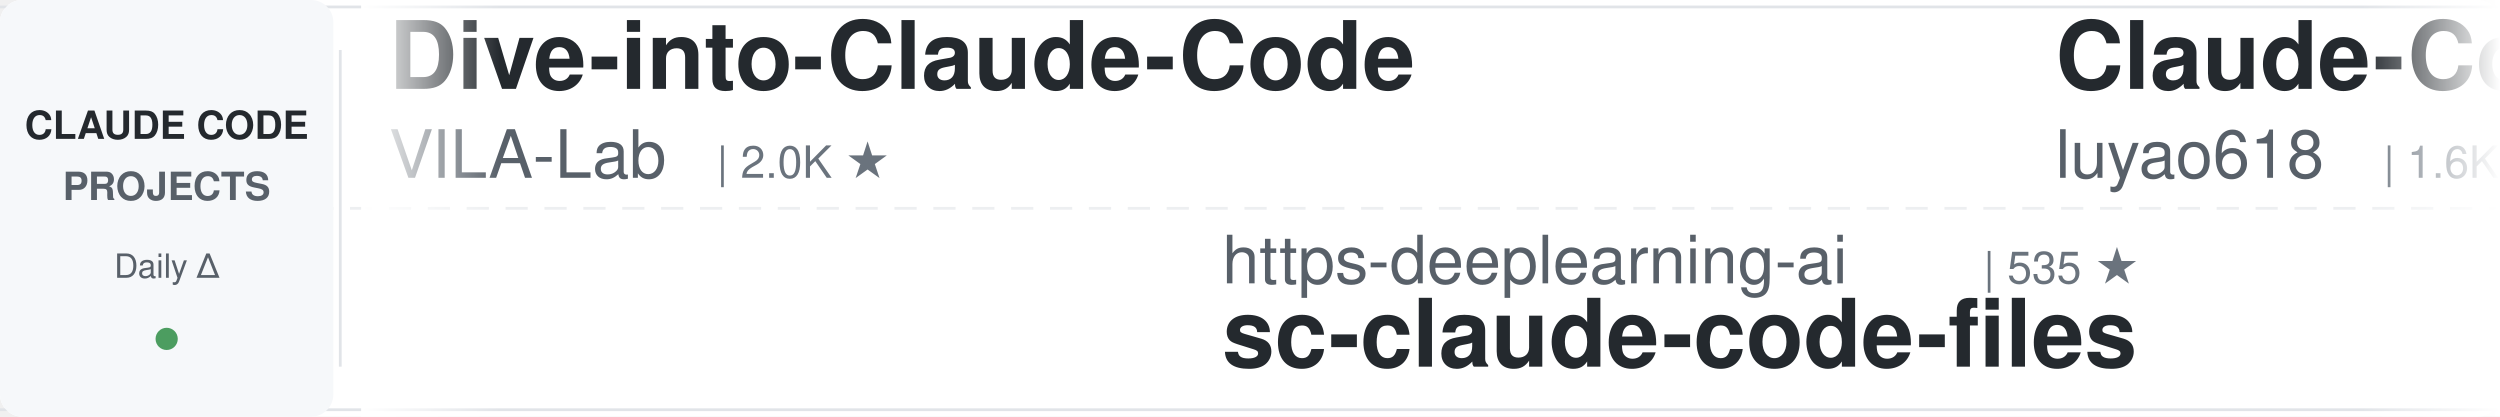
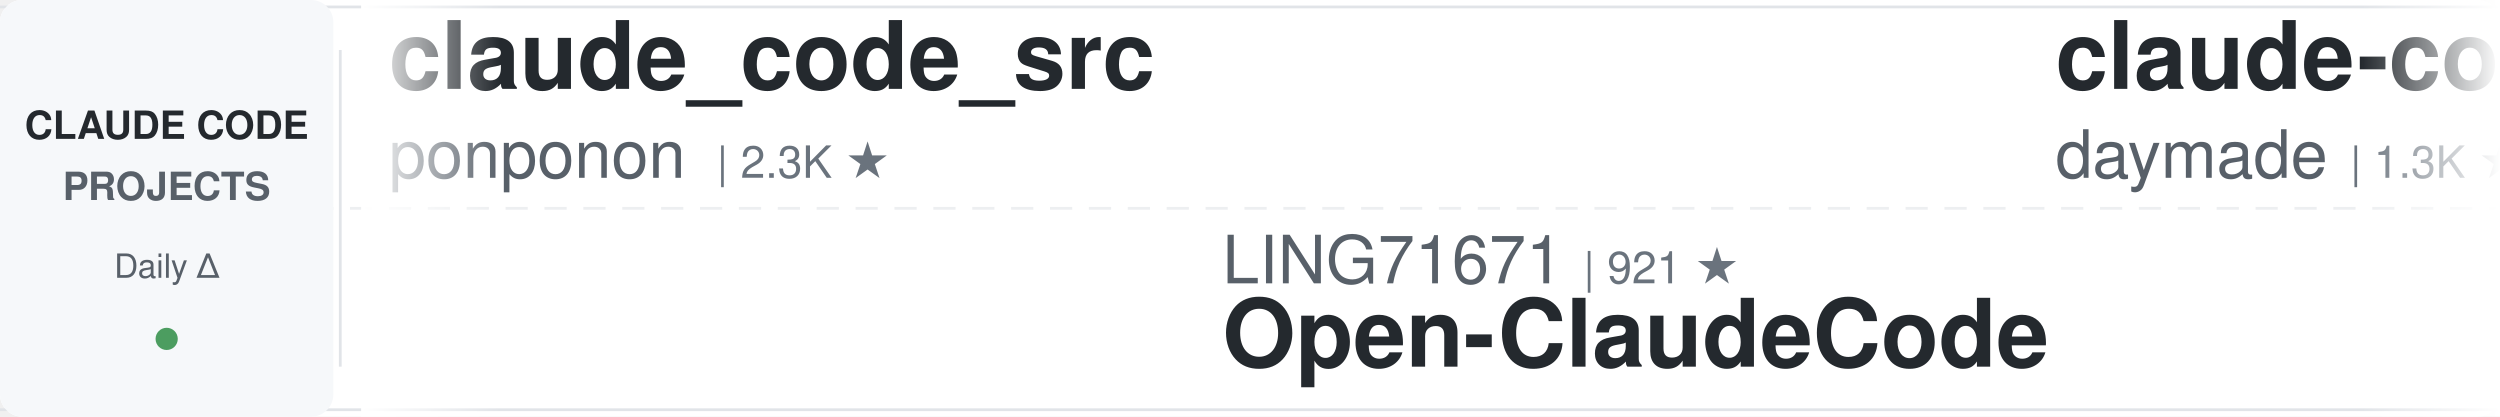
<svg xmlns="http://www.w3.org/2000/svg" width="900" height="150">
  <defs>
    <linearGradient id="leftFade" x1="0%" y1="0%" x2="100%" y2="0%">
      <stop offset="0%" style="stop-color:#ffffff;stop-opacity:1" />
      <stop offset="100%" style="stop-color:#ffffff;stop-opacity:0" />
    </linearGradient>
    <linearGradient id="rightFade" x1="0%" y1="0%" x2="100%" y2="0%">
      <stop offset="0%" style="stop-color:#ffffff;stop-opacity:0" />
      <stop offset="100%" style="stop-color:#ffffff;stop-opacity:1" />
    </linearGradient>
  </defs>
  <rect width="900" height="150" fill="#ffffff" rx="8" />
  <rect x="0" y="2" width="900" height="1" fill="#e1e4e8" />
  <rect x="0" y="147" width="900" height="1" fill="#e1e4e8" />
  <line x1="0" y1="75" x2="900" y2="75" stroke="#e1e4e8" stroke-width="1" stroke-dasharray="8 6" opacity="0.6" />
  <rect x="0" y="0" width="120" height="150" fill="#f6f8fa" rx="8" />
  <text x="60" y="50" font-family="-apple-system, BlinkMacSystemFont, 'Segoe UI', Helvetica, Arial, sans-serif" font-size="14" font-weight="600" fill="#24292e" text-anchor="middle">CLAUDE CODE</text>
  <text x="60" y="72" font-family="-apple-system, BlinkMacSystemFont, 'Segoe UI', Helvetica, Arial, sans-serif" font-size="14" font-weight="600" fill="#586069" text-anchor="middle">PROJECTS</text>
  <text x="60" y="100" font-family="-apple-system, BlinkMacSystemFont, 'Segoe UI', Helvetica, Arial, sans-serif" font-size="12" font-weight="500" fill="#586069" text-anchor="middle">Daily Δ</text>
  <circle cx="60" cy="122" r="4" fill="#22863a" opacity="0.8" />
  <rect x="122" y="18" width="1" height="114" fill="#e1e4e8" />
  <clipPath id="tickerClip">
    <rect x="130" y="0" width="770" height="150" />
  </clipPath>
  <g clip-path="url(#tickerClip)">
    <g id="tickerItems">
      <animateTransform attributeName="transform" attributeType="XML" type="translate" from="0 0" to="-3000 0" dur="54s" repeatCount="indefinite" />
      <g transform="translate(0, 0)">
-         <text x="140" y="32" font-family="-apple-system, BlinkMacSystemFont, 'Segoe UI', Helvetica, Arial, sans-serif" font-size="34" font-weight="600" fill="#24292e">Dive-into-Claude-Code</text>
-         <text x="140" y="64" font-family="-apple-system, BlinkMacSystemFont, 'Segoe UI', Helvetica, Arial, sans-serif" font-size="24" font-weight="400" fill="#586069">VILA-Lab</text>
-         <text x="258" y="64" font-family="-apple-system, BlinkMacSystemFont, 'Segoe UI', Helvetica, Arial, sans-serif" font-size="16" font-weight="500" fill="#6a737d">| 2.0K ★</text>
+         <text x="140" y="32" font-family="-apple-system, BlinkMacSystemFont, 'Segoe UI', Helvetica, Arial, sans-serif" font-size="34" font-weight="600" fill="#24292e">claude_code_src</text>
+         <text x="140" y="64" font-family="-apple-system, BlinkMacSystemFont, 'Segoe UI', Helvetica, Arial, sans-serif" font-size="24" font-weight="400" fill="#586069">ponponon</text>
+         <text x="258" y="64" font-family="-apple-system, BlinkMacSystemFont, 'Segoe UI', Helvetica, Arial, sans-serif" font-size="16" font-weight="500" fill="#6a737d">| 2.3K ★</text>
      </g>
      <g transform="translate(300, 0)">
-         <text x="140" y="102" font-family="-apple-system, BlinkMacSystemFont, 'Segoe UI', Helvetica, Arial, sans-serif" font-size="24" font-weight="400" fill="#586069">https-deeplearning-ai</text>
-         <text x="414" y="102" font-family="-apple-system, BlinkMacSystemFont, 'Segoe UI', Helvetica, Arial, sans-serif" font-size="16" font-weight="500" fill="#6a737d">| 535 ★</text>
-         <text x="140" y="132" font-family="-apple-system, BlinkMacSystemFont, 'Segoe UI', Helvetica, Arial, sans-serif" font-size="34" font-weight="600" fill="#24292e">sc-claude-code-files</text>
+         <text x="140" y="102" font-family="-apple-system, BlinkMacSystemFont, 'Segoe UI', Helvetica, Arial, sans-serif" font-size="24" font-weight="400" fill="#586069">LING71671</text>
+         <text x="270" y="102" font-family="-apple-system, BlinkMacSystemFont, 'Segoe UI', Helvetica, Arial, sans-serif" font-size="16" font-weight="500" fill="#6a737d">| 921 ★</text>
+         <text x="140" y="132" font-family="-apple-system, BlinkMacSystemFont, 'Segoe UI', Helvetica, Arial, sans-serif" font-size="34" font-weight="600" fill="#24292e">Open-ClaudeCode</text>
      </g>
      <g transform="translate(600, 0)">
-         <text x="140" y="32" font-family="-apple-system, BlinkMacSystemFont, 'Segoe UI', Helvetica, Arial, sans-serif" font-size="34" font-weight="600" fill="#24292e">Claude-Code-Source-Study</text>
-         <text x="140" y="64" font-family="-apple-system, BlinkMacSystemFont, 'Segoe UI', Helvetica, Arial, sans-serif" font-size="24" font-weight="400" fill="#586069">luyao618</text>
-         <text x="258" y="64" font-family="-apple-system, BlinkMacSystemFont, 'Segoe UI', Helvetica, Arial, sans-serif" font-size="16" font-weight="500" fill="#6a737d">| 1.6K ★</text>
+         <text x="140" y="32" font-family="-apple-system, BlinkMacSystemFont, 'Segoe UI', Helvetica, Arial, sans-serif" font-size="34" font-weight="600" fill="#24292e">claude-code-skills</text>
+         <text x="140" y="64" font-family="-apple-system, BlinkMacSystemFont, 'Segoe UI', Helvetica, Arial, sans-serif" font-size="24" font-weight="400" fill="#586069">daymade</text>
+         <text x="246" y="64" font-family="-apple-system, BlinkMacSystemFont, 'Segoe UI', Helvetica, Arial, sans-serif" font-size="16" font-weight="500" fill="#6a737d">| 1.3K ★</text>
      </g>
      <g transform="translate(900, 0)">
-         <text x="140" y="102" font-family="-apple-system, BlinkMacSystemFont, 'Segoe UI', Helvetica, Arial, sans-serif" font-size="24" font-weight="400" fill="#586069">digitalsamba</text>
-         <text x="306" y="102" font-family="-apple-system, BlinkMacSystemFont, 'Segoe UI', Helvetica, Arial, sans-serif" font-size="16" font-weight="500" fill="#6a737d">| 1.8K ★</text>
-         <text x="140" y="132" font-family="-apple-system, BlinkMacSystemFont, 'Segoe UI', Helvetica, Arial, sans-serif" font-size="34" font-weight="600" fill="#24292e">claude-code-video-toolki...</text>
+         <text x="140" y="102" font-family="-apple-system, BlinkMacSystemFont, 'Segoe UI', Helvetica, Arial, sans-serif" font-size="24" font-weight="400" fill="#586069">Maciek-roboblog</text>
+         <text x="342" y="102" font-family="-apple-system, BlinkMacSystemFont, 'Segoe UI', Helvetica, Arial, sans-serif" font-size="16" font-weight="500" fill="#6a737d">| 8.5K ★</text>
+         <text x="140" y="132" font-family="-apple-system, BlinkMacSystemFont, 'Segoe UI', Helvetica, Arial, sans-serif" font-size="34" font-weight="600" fill="#24292e">Claude-Code-Usage-Monito...</text>
      </g>
      <g transform="translate(1200, 0)">
-         <text x="140" y="32" font-family="-apple-system, BlinkMacSystemFont, 'Segoe UI', Helvetica, Arial, sans-serif" font-size="34" font-weight="600" fill="#24292e">claude-code-local</text>
-         <text x="140" y="64" font-family="-apple-system, BlinkMacSystemFont, 'Segoe UI', Helvetica, Arial, sans-serif" font-size="24" font-weight="400" fill="#586069">nicedreamzapp</text>
-         <text x="318" y="64" font-family="-apple-system, BlinkMacSystemFont, 'Segoe UI', Helvetica, Arial, sans-serif" font-size="16" font-weight="500" fill="#6a737d">| 3.0K ★</text>
+         <text x="140" y="32" font-family="-apple-system, BlinkMacSystemFont, 'Segoe UI', Helvetica, Arial, sans-serif" font-size="34" font-weight="600" fill="#24292e">claude-code-source</text>
+         <text x="140" y="64" font-family="-apple-system, BlinkMacSystemFont, 'Segoe UI', Helvetica, Arial, sans-serif" font-size="24" font-weight="400" fill="#586069">hangsman</text>
+         <text x="258" y="64" font-family="-apple-system, BlinkMacSystemFont, 'Segoe UI', Helvetica, Arial, sans-serif" font-size="16" font-weight="500" fill="#6a737d">| 788 ★</text>
      </g>
      <g transform="translate(1500, 0)">
+         <text x="140" y="102" font-family="-apple-system, BlinkMacSystemFont, 'Segoe UI', Helvetica, Arial, sans-serif" font-size="24" font-weight="400" fill="#586069">oboard</text>
+         <text x="234" y="102" font-family="-apple-system, BlinkMacSystemFont, 'Segoe UI', Helvetica, Arial, sans-serif" font-size="16" font-weight="500" fill="#6a737d">| 3.3K ★</text>
+         <text x="140" y="132" font-family="-apple-system, BlinkMacSystemFont, 'Segoe UI', Helvetica, Arial, sans-serif" font-size="34" font-weight="600" fill="#24292e">claude-code-rev</text>
+       </g>
+       <g transform="translate(1800, 0)">
+         <text x="140" y="32" font-family="-apple-system, BlinkMacSystemFont, 'Segoe UI', Helvetica, Arial, sans-serif" font-size="34" font-weight="600" fill="#24292e">claude-code-security-rev...</text>
+         <text x="140" y="64" font-family="-apple-system, BlinkMacSystemFont, 'Segoe UI', Helvetica, Arial, sans-serif" font-size="24" font-weight="400" fill="#586069">anthropics</text>
+         <text x="282" y="64" font-family="-apple-system, BlinkMacSystemFont, 'Segoe UI', Helvetica, Arial, sans-serif" font-size="16" font-weight="500" fill="#6a737d">| 5.6K ★</text>
+       </g>
+       <g transform="translate(2100, 0)">
        <text x="140" y="102" font-family="-apple-system, BlinkMacSystemFont, 'Segoe UI', Helvetica, Arial, sans-serif" font-size="24" font-weight="400" fill="#586069">Donchitos</text>
        <text x="270" y="102" font-family="-apple-system, BlinkMacSystemFont, 'Segoe UI', Helvetica, Arial, sans-serif" font-size="16" font-weight="500" fill="#6a737d">| 23.2K ★</text>
        <text x="140" y="132" font-family="-apple-system, BlinkMacSystemFont, 'Segoe UI', Helvetica, Arial, sans-serif" font-size="34" font-weight="600" fill="#24292e">Claude-Code-Game-Studios</text>
      </g>
-       <g transform="translate(1800, 0)">
-         <text x="140" y="32" font-family="-apple-system, BlinkMacSystemFont, 'Segoe UI', Helvetica, Arial, sans-serif" font-size="34" font-weight="600" fill="#24292e">claude-code-system-promp...</text>
-         <text x="140" y="64" font-family="-apple-system, BlinkMacSystemFont, 'Segoe UI', Helvetica, Arial, sans-serif" font-size="24" font-weight="400" fill="#586069">Piebald-AI</text>
-         <text x="282" y="64" font-family="-apple-system, BlinkMacSystemFont, 'Segoe UI', Helvetica, Arial, sans-serif" font-size="16" font-weight="500" fill="#6a737d">| 11.9K ★</text>
-       </g>
-       <g transform="translate(2100, 0)">
-         <text x="140" y="102" font-family="-apple-system, BlinkMacSystemFont, 'Segoe UI', Helvetica, Arial, sans-serif" font-size="24" font-weight="400" fill="#586069">carlvellotti</text>
-         <text x="306" y="102" font-family="-apple-system, BlinkMacSystemFont, 'Segoe UI', Helvetica, Arial, sans-serif" font-size="16" font-weight="500" fill="#6a737d">| 2.1K ★</text>
-         <text x="140" y="132" font-family="-apple-system, BlinkMacSystemFont, 'Segoe UI', Helvetica, Arial, sans-serif" font-size="34" font-weight="600" fill="#24292e">claude-code-pm-course</text>
-       </g>
      <g transform="translate(2400, 0)">
-         <text x="140" y="32" font-family="-apple-system, BlinkMacSystemFont, 'Segoe UI', Helvetica, Arial, sans-serif" font-size="34" font-weight="600" fill="#24292e">edmunds-claude-code</text>
-         <text x="140" y="64" font-family="-apple-system, BlinkMacSystemFont, 'Segoe UI', Helvetica, Arial, sans-serif" font-size="24" font-weight="400" fill="#586069">edmund-io</text>
-         <text x="270" y="64" font-family="-apple-system, BlinkMacSystemFont, 'Segoe UI', Helvetica, Arial, sans-serif" font-size="16" font-weight="500" fill="#6a737d">| 1.5K ★</text>
+         <text x="140" y="32" font-family="-apple-system, BlinkMacSystemFont, 'Segoe UI', Helvetica, Arial, sans-serif" font-size="34" font-weight="600" fill="#24292e">claude-code-tips</text>
+         <text x="140" y="64" font-family="-apple-system, BlinkMacSystemFont, 'Segoe UI', Helvetica, Arial, sans-serif" font-size="24" font-weight="400" fill="#586069">ykdojo</text>
+         <text x="234" y="64" font-family="-apple-system, BlinkMacSystemFont, 'Segoe UI', Helvetica, Arial, sans-serif" font-size="16" font-weight="500" fill="#6a737d">| 9.4K ★</text>
      </g>
      <g transform="translate(2700, 0)">
-         <text x="140" y="102" font-family="-apple-system, BlinkMacSystemFont, 'Segoe UI', Helvetica, Arial, sans-serif" font-size="24" font-weight="400" fill="#586069">disler</text>
-         <text x="234" y="102" font-family="-apple-system, BlinkMacSystemFont, 'Segoe UI', Helvetica, Arial, sans-serif" font-size="16" font-weight="500" fill="#6a737d">| 3.8K ★</text>
-         <text x="140" y="132" font-family="-apple-system, BlinkMacSystemFont, 'Segoe UI', Helvetica, Arial, sans-serif" font-size="34" font-weight="600" fill="#24292e">claude-code-hooks-master...</text>
+         <text x="140" y="102" font-family="-apple-system, BlinkMacSystemFont, 'Segoe UI', Helvetica, Arial, sans-serif" font-size="24" font-weight="400" fill="#586069">Yeachan-Heo</text>
+         <text x="294" y="102" font-family="-apple-system, BlinkMacSystemFont, 'Segoe UI', Helvetica, Arial, sans-serif" font-size="16" font-weight="500" fill="#6a737d">| 37.9K ★</text>
+         <text x="140" y="132" font-family="-apple-system, BlinkMacSystemFont, 'Segoe UI', Helvetica, Arial, sans-serif" font-size="34" font-weight="600" fill="#24292e">oh-my-claudecode</text>
      </g>
      <g transform="translate(3000, 0)">
-         <text x="140" y="32" font-family="-apple-system, BlinkMacSystemFont, 'Segoe UI', Helvetica, Arial, sans-serif" font-size="34" font-weight="600" fill="#24292e">Dive-into-Claude-Code</text>
-         <text x="140" y="64" font-family="-apple-system, BlinkMacSystemFont, 'Segoe UI', Helvetica, Arial, sans-serif" font-size="24" font-weight="400" fill="#586069">VILA-Lab</text>
-         <text x="258" y="64" font-family="-apple-system, BlinkMacSystemFont, 'Segoe UI', Helvetica, Arial, sans-serif" font-size="16" font-weight="500" fill="#6a737d">| 2.0K ★</text>
+         <text x="140" y="32" font-family="-apple-system, BlinkMacSystemFont, 'Segoe UI', Helvetica, Arial, sans-serif" font-size="34" font-weight="600" fill="#24292e">claude_code_src</text>
+         <text x="140" y="64" font-family="-apple-system, BlinkMacSystemFont, 'Segoe UI', Helvetica, Arial, sans-serif" font-size="24" font-weight="400" fill="#586069">ponponon</text>
+         <text x="258" y="64" font-family="-apple-system, BlinkMacSystemFont, 'Segoe UI', Helvetica, Arial, sans-serif" font-size="16" font-weight="500" fill="#6a737d">| 2.3K ★</text>
      </g>
      <g transform="translate(3300, 0)">
-         <text x="140" y="102" font-family="-apple-system, BlinkMacSystemFont, 'Segoe UI', Helvetica, Arial, sans-serif" font-size="24" font-weight="400" fill="#586069">https-deeplearning-ai</text>
-         <text x="414" y="102" font-family="-apple-system, BlinkMacSystemFont, 'Segoe UI', Helvetica, Arial, sans-serif" font-size="16" font-weight="500" fill="#6a737d">| 535 ★</text>
-         <text x="140" y="132" font-family="-apple-system, BlinkMacSystemFont, 'Segoe UI', Helvetica, Arial, sans-serif" font-size="34" font-weight="600" fill="#24292e">sc-claude-code-files</text>
+         <text x="140" y="102" font-family="-apple-system, BlinkMacSystemFont, 'Segoe UI', Helvetica, Arial, sans-serif" font-size="24" font-weight="400" fill="#586069">LING71671</text>
+         <text x="270" y="102" font-family="-apple-system, BlinkMacSystemFont, 'Segoe UI', Helvetica, Arial, sans-serif" font-size="16" font-weight="500" fill="#6a737d">| 921 ★</text>
+         <text x="140" y="132" font-family="-apple-system, BlinkMacSystemFont, 'Segoe UI', Helvetica, Arial, sans-serif" font-size="34" font-weight="600" fill="#24292e">Open-ClaudeCode</text>
      </g>
      <g transform="translate(3600, 0)">
-         <text x="140" y="32" font-family="-apple-system, BlinkMacSystemFont, 'Segoe UI', Helvetica, Arial, sans-serif" font-size="34" font-weight="600" fill="#24292e">Claude-Code-Source-Study</text>
-         <text x="140" y="64" font-family="-apple-system, BlinkMacSystemFont, 'Segoe UI', Helvetica, Arial, sans-serif" font-size="24" font-weight="400" fill="#586069">luyao618</text>
-         <text x="258" y="64" font-family="-apple-system, BlinkMacSystemFont, 'Segoe UI', Helvetica, Arial, sans-serif" font-size="16" font-weight="500" fill="#6a737d">| 1.6K ★</text>
+         <text x="140" y="32" font-family="-apple-system, BlinkMacSystemFont, 'Segoe UI', Helvetica, Arial, sans-serif" font-size="34" font-weight="600" fill="#24292e">claude-code-skills</text>
+         <text x="140" y="64" font-family="-apple-system, BlinkMacSystemFont, 'Segoe UI', Helvetica, Arial, sans-serif" font-size="24" font-weight="400" fill="#586069">daymade</text>
+         <text x="246" y="64" font-family="-apple-system, BlinkMacSystemFont, 'Segoe UI', Helvetica, Arial, sans-serif" font-size="16" font-weight="500" fill="#6a737d">| 1.3K ★</text>
      </g>
      <g transform="translate(3900, 0)">
-         <text x="140" y="102" font-family="-apple-system, BlinkMacSystemFont, 'Segoe UI', Helvetica, Arial, sans-serif" font-size="24" font-weight="400" fill="#586069">digitalsamba</text>
-         <text x="306" y="102" font-family="-apple-system, BlinkMacSystemFont, 'Segoe UI', Helvetica, Arial, sans-serif" font-size="16" font-weight="500" fill="#6a737d">| 1.8K ★</text>
-         <text x="140" y="132" font-family="-apple-system, BlinkMacSystemFont, 'Segoe UI', Helvetica, Arial, sans-serif" font-size="34" font-weight="600" fill="#24292e">claude-code-video-toolki...</text>
+         <text x="140" y="102" font-family="-apple-system, BlinkMacSystemFont, 'Segoe UI', Helvetica, Arial, sans-serif" font-size="24" font-weight="400" fill="#586069">Maciek-roboblog</text>
+         <text x="342" y="102" font-family="-apple-system, BlinkMacSystemFont, 'Segoe UI', Helvetica, Arial, sans-serif" font-size="16" font-weight="500" fill="#6a737d">| 8.5K ★</text>
+         <text x="140" y="132" font-family="-apple-system, BlinkMacSystemFont, 'Segoe UI', Helvetica, Arial, sans-serif" font-size="34" font-weight="600" fill="#24292e">Claude-Code-Usage-Monito...</text>
      </g>
    </g>
  </g>
  <rect x="130" y="0" width="50" height="150" fill="url(#leftFade)" />
  <rect x="850" y="0" width="50" height="150" fill="url(#rightFade)" />
</svg>
